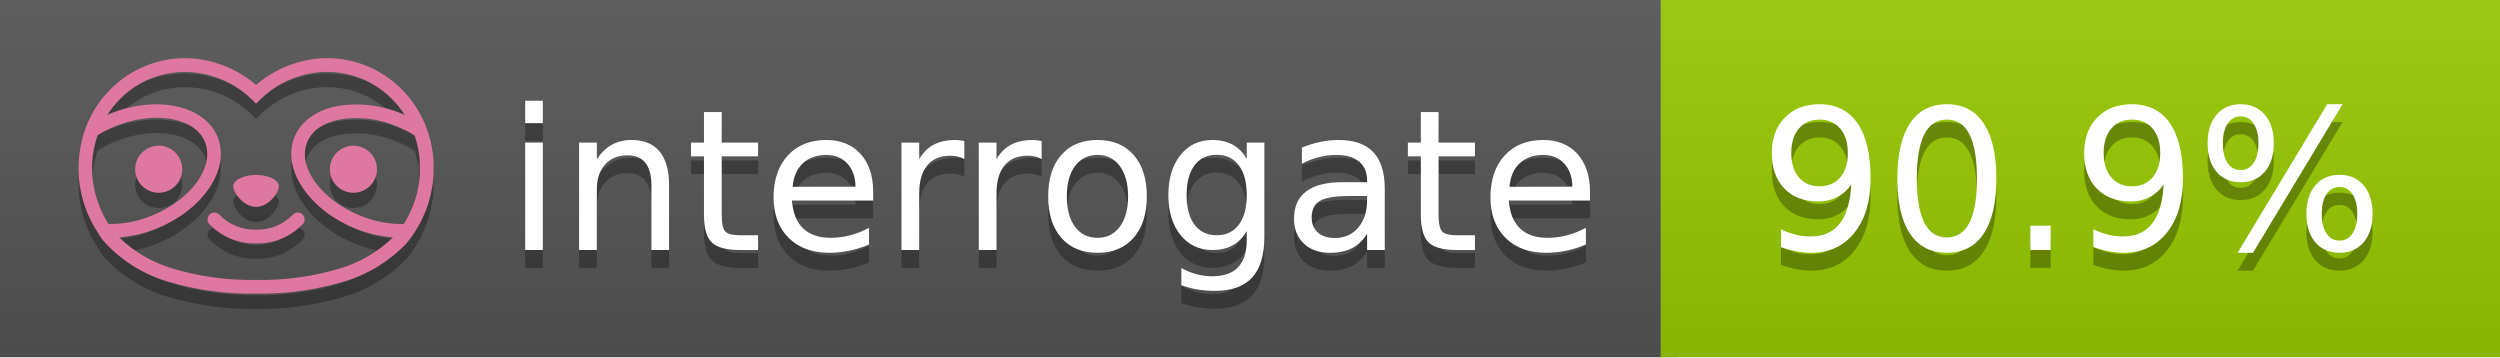
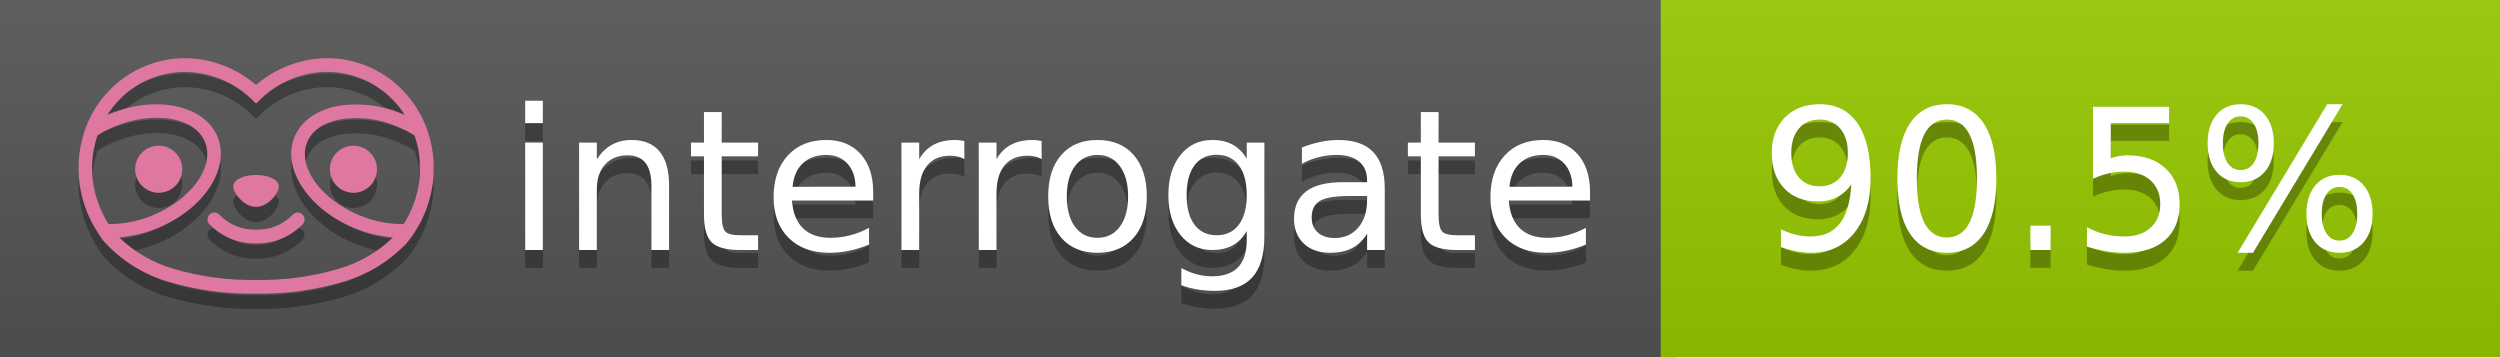
<svg xmlns="http://www.w3.org/2000/svg" width="140" height="20" viewBox="0 0 140 20" version="1.1" xml:space="preserve" style="fill-rule:evenodd;clip-rule:evenodd;stroke-linejoin:round;stroke-miterlimit:2;">
  <g transform="matrix(1,0,0,1,22,0)">
    <g id="backgrounds" transform="matrix(1.32789,0,0,1,-22.3892,0)">
      <rect x="0" y="0" width="71" height="20" style="fill:rgb(85,85,85);" />
    </g>
    <rect x="71" y="0" width="47" height="20" data-interrogate="color" style="fill:#97CA00" />
    <g transform="matrix(1.19746,0,0,1,-22.3744,-4.85723e-16)">
      <rect x="0" y="0" width="118" height="20" style="fill:url(#_Linear1);" />
    </g>
  </g>
  <g fill="#fff" text-anchor="middle" font-family="DejaVu Sans,Verdana,Geneva,sans-serif" font-size="110">
    <text x="590" y="150" fill="#010101" fill-opacity=".3" transform="scale(.1)" textLength="610">interrogate</text>
    <text x="590" y="140" transform="scale(.1)" textLength="610">interrogate</text>
-     <text x="1160" y="150" fill="#010101" fill-opacity=".3" transform="scale(.1)" textLength="370" data-interrogate="result">90.9%</text>
-     <text x="1160" y="140" transform="scale(.1)" textLength="370" data-interrogate="result">90.9%</text>
+     <text x="1160" y="150" fill="#010101" fill-opacity=".3" transform="scale(.1)" textLength="370" data-interrogate="result">90.5%</text>
+     <text x="1160" y="140" transform="scale(.1)" textLength="370" data-interrogate="result">90.5%</text>
  </g>
  <g id="logo-shadow" transform="matrix(0.854876,0,0,0.854876,-6.73514,1.732)">
    <g transform="matrix(0.299012,0,0,0.299012,9.70229,-6.68582)">
      <path d="M50,64.25C52.76,64.25 55,61.13 55,59.75C55,58.37 52.76,57.25 50,57.25C47.24,57.25 45,58.37 45,59.75C45,61.13 47.24,64.25 50,64.25Z" style="fill:rgb(1,1,1);fill-opacity:0.3;fill-rule:nonzero;" />
    </g>
    <g transform="matrix(0.299012,0,0,0.299012,9.70229,-6.68582)">
      <path d="M88,49.05C86.506,43.475 83.018,38.638 78.2,35.46C72.969,32.002 66.539,30.844 60.43,32.26C56.576,33.145 52.995,34.958 50,37.54C46.998,34.958 43.411,33.149 39.55,32.27C33.441,30.853 27.011,32.011 21.78,35.47C16.97,38.652 13.489,43.489 12,49.06L12,49.13C11.82,49.79 11.66,50.46 11.53,51.13C11.146,53.207 11.021,55.323 11.16,57.43C11.16,58.03 11.26,58.63 11.34,59.23C11.34,59.51 11.43,59.79 11.48,60.07C11.53,60.35 11.58,60.68 11.64,60.98C11.7,61.28 11.8,61.69 11.89,62.05C11.98,62.41 11.99,62.47 12.05,62.68C12.16,63.07 12.28,63.46 12.41,63.84L12.58,64.34C12.72,64.74 12.88,65.14 13.04,65.53L13.23,65.98C13.403,66.373 13.583,66.767 13.77,67.16L13.99,67.59C14.19,67.97 14.39,68.35 14.61,68.73L14.87,69.15C15.1,69.52 15.33,69.89 15.58,70.26L15.58,70.32L15.99,70.93C16.14,71.14 16.29,71.36 16.45,71.57C20.206,75.83 25.086,78.95 30.53,80.57C36.839,82.48 43.41,83.385 50,83.25C56.599,83.374 63.177,82.456 69.49,80.53C74.644,78.978 79.303,76.102 83,72.19C83.34,71.78 83.65,71.35 84,70.92L84.18,70.66L84.33,70.44L84.41,70.32C84.55,70.12 84.67,69.9 84.81,69.7C85.07,69.3 85.32,68.89 85.55,68.48C85.78,68.07 86.02,67.65 86.23,67.22C86.31,67.05 86.39,66.88 86.47,66.7C86.67,66.28 86.85,65.87 87.03,65.44L87.23,64.92C87.397,64.487 87.55,64.05 87.69,63.61L87.85,63.09C87.98,62.64 88.1,62.19 88.21,61.74C88.21,61.57 88.3,61.39 88.33,61.22C88.43,60.75 88.52,60.22 88.6,59.79C88.6,59.64 88.66,59.49 88.68,59.33C88.77,58.71 88.84,58.08 88.88,57.45L88.88,54.17C88.817,53.164 88.693,52.162 88.51,51.17C88.38,50.5 88.23,49.84 88.05,49.17L88,49.05ZM85.89,56.44L85.89,57.23C85.89,57.78 85.79,58.32 85.72,58.86C85.72,59.01 85.72,59.15 85.65,59.3C85.59,59.7 85.51,60.11 85.43,60.51L85.32,60.99C85.23,61.38 85.12,61.77 85.01,62.16C85.01,62.31 84.93,62.46 84.88,62.6C84.74,63.04 84.59,63.47 84.42,63.9L84.27,64.28C84.1,64.71 83.91,65.14 83.71,65.56C83.51,65.98 83.43,66.12 83.28,66.4L83.01,66.91C82.83,67.223 82.643,67.537 82.45,67.85L82.35,68.01C79.121,68.047 75.918,67.434 72.93,66.21C64.27,62.74 59,55.52 61.18,50.11C62.18,47.6 64.7,45.82 68.26,45.11C72.489,44.395 76.835,44.908 80.78,46.59C82.141,47.144 83.453,47.813 84.7,48.59C84.76,48.76 84.82,48.93 84.88,49.1C84.94,49.27 85.05,49.63 85.12,49.9C85.28,50.5 85.44,51.1 85.55,51.73C85.691,52.507 85.792,53.292 85.85,54.08L85.85,55.89C85.85,56.12 85.91,56.25 85.91,56.45L85.89,56.44ZM17.66,68C16.668,66.435 15.869,64.756 15.28,63L15.17,62.68C15.06,62.35 14.96,62.01 14.87,61.68C14.823,61.493 14.777,61.31 14.73,61.13C14.66,60.84 14.59,60.55 14.53,60.27C14.47,59.99 14.43,59.72 14.38,59.44C14.33,59.16 14.3,59 14.27,58.78C14.2,58.27 14.15,57.78 14.11,57.23L14.11,57.03C14.008,55.236 14.122,53.437 14.45,51.67C14.56,51.06 14.71,50.46 14.88,49.87C14.96,49.59 15.04,49.32 15.13,49.05C15.22,48.78 15.24,48.72 15.3,48.55C16.548,47.774 17.859,47.105 19.22,46.55C27.86,43.09 36.65,44.67 38.82,50.08C40.99,55.49 35.73,62.74 27.09,66.2C24.101,67.431 20.893,68.043 17.66,68ZM68.57,77.68C62.554,79.508 56.287,80.376 50,80.25C43.737,80.37 37.495,79.506 31.5,77.69C27.185,76.38 23.243,74.062 20,70.93C22.815,70.706 25.58,70.055 28.2,69C38.37,64.92 44.39,56 41.6,49C38.81,42 28.27,39.72 18.1,43.8L17.43,44.09C18.973,41.648 21.019,39.561 23.43,37.97C26.671,35.824 30.473,34.68 34.36,34.68C35.884,34.681 37.404,34.852 38.89,35.19C42.694,36.049 46.191,37.935 49,40.64L50,41.64L51,40.64C53.797,37.937 57.279,36.049 61.07,35.18C66.402,33.947 72.014,34.968 76.57,38C78.98,39.588 81.026,41.671 82.57,44.11L81.9,43.82C77.409,41.921 72.464,41.355 67.66,42.19C63.08,43.12 59.79,45.54 58.39,49.02C55.6,55.97 61.62,64.94 71.79,69.02C74.414,70.07 77.182,70.714 80,70.93C76.776,74.05 72.859,76.363 68.57,77.68Z" style="fill:rgb(1,1,1);fill-opacity:0.3;fill-rule:nonzero;" />
    </g>
    <g transform="matrix(0.299012,0,0,0.299012,9.70229,-6.68582)">
      <circle cx="71.33" cy="56" r="5.16" style="fill:rgb(1,1,1);fill-opacity:0.3;" />
    </g>
    <g transform="matrix(0.299012,0,0,0.299012,9.70229,-6.68582)">
      <circle cx="28.67" cy="56" r="5.16" style="fill:rgb(1,1,1);fill-opacity:0.3;" />
    </g>
    <g transform="matrix(0.299012,0,0,0.299012,9.70229,-6.68582)">
      <path d="M58,66C55.912,68.161 53.003,69.339 50,69.24C46.997,69.339 44.088,68.161 42,66C41.714,65.677 41.302,65.491 40.87,65.491C40.042,65.491 39.361,66.172 39.361,67C39.361,67.368 39.496,67.724 39.74,68C42.403,70.804 46.134,72.35 50,72.25C53.862,72.347 57.59,70.802 60.25,68C60.495,67.725 60.63,67.369 60.63,67C60.63,66.174 59.951,65.495 59.125,65.495C58.695,65.495 58.285,65.679 58,66Z" style="fill:rgb(1,1,1);fill-opacity:0.3;fill-rule:nonzero;" />
    </g>
  </g>
  <g id="logo-pink" transform="matrix(0.854876,0,0,0.854876,-6.73514,0.877124)">
    <g transform="matrix(0.299012,0,0,0.299012,9.70229,-6.68582)">
      <path d="M50,64.25C52.76,64.25 55,61.13 55,59.75C55,58.37 52.76,57.25 50,57.25C47.24,57.25 45,58.37 45,59.75C45,61.13 47.24,64.25 50,64.25Z" style="fill:rgb(222,120,160);fill-rule:nonzero;" />
    </g>
    <g transform="matrix(0.299012,0,0,0.299012,9.70229,-6.68582)">
      <path d="M88,49.05C86.506,43.475 83.018,38.638 78.2,35.46C72.969,32.002 66.539,30.844 60.43,32.26C56.576,33.145 52.995,34.958 50,37.54C46.998,34.958 43.411,33.149 39.55,32.27C33.441,30.853 27.011,32.011 21.78,35.47C16.97,38.652 13.489,43.489 12,49.06L12,49.13C11.82,49.79 11.66,50.46 11.53,51.13C11.146,53.207 11.021,55.323 11.16,57.43C11.16,58.03 11.26,58.63 11.34,59.23C11.34,59.51 11.43,59.79 11.48,60.07C11.53,60.35 11.58,60.68 11.64,60.98C11.7,61.28 11.8,61.69 11.89,62.05C11.98,62.41 11.99,62.47 12.05,62.68C12.16,63.07 12.28,63.46 12.41,63.84L12.58,64.34C12.72,64.74 12.88,65.14 13.04,65.53L13.23,65.98C13.403,66.373 13.583,66.767 13.77,67.16L13.99,67.59C14.19,67.97 14.39,68.35 14.61,68.73L14.87,69.15C15.1,69.52 15.33,69.89 15.58,70.26L15.58,70.32L15.99,70.93C16.14,71.14 16.29,71.36 16.45,71.57C20.206,75.83 25.086,78.95 30.53,80.57C36.839,82.48 43.41,83.385 50,83.25C56.599,83.374 63.177,82.456 69.49,80.53C74.644,78.978 79.303,76.102 83,72.19C83.34,71.78 83.65,71.35 84,70.92L84.18,70.66L84.33,70.44L84.41,70.32C84.55,70.12 84.67,69.9 84.81,69.7C85.07,69.3 85.32,68.89 85.55,68.48C85.78,68.07 86.02,67.65 86.23,67.22C86.31,67.05 86.39,66.88 86.47,66.7C86.67,66.28 86.85,65.87 87.03,65.44L87.23,64.92C87.397,64.487 87.55,64.05 87.69,63.61L87.85,63.09C87.98,62.64 88.1,62.19 88.21,61.74C88.21,61.57 88.3,61.39 88.33,61.22C88.43,60.75 88.52,60.22 88.6,59.79C88.6,59.64 88.66,59.49 88.68,59.33C88.77,58.71 88.84,58.08 88.88,57.45L88.88,54.17C88.817,53.164 88.693,52.162 88.51,51.17C88.38,50.5 88.23,49.84 88.05,49.17L88,49.05ZM85.89,56.44L85.89,57.23C85.89,57.78 85.79,58.32 85.72,58.86C85.72,59.01 85.72,59.15 85.65,59.3C85.59,59.7 85.51,60.11 85.43,60.51L85.32,60.99C85.23,61.38 85.12,61.77 85.01,62.16C85.01,62.31 84.93,62.46 84.88,62.6C84.74,63.04 84.59,63.47 84.42,63.9L84.27,64.28C84.1,64.71 83.91,65.14 83.71,65.56C83.51,65.98 83.43,66.12 83.28,66.4L83.01,66.91C82.83,67.223 82.643,67.537 82.45,67.85L82.35,68.01C79.121,68.047 75.918,67.434 72.93,66.21C64.27,62.74 59,55.52 61.18,50.11C62.18,47.6 64.7,45.82 68.26,45.11C72.489,44.395 76.835,44.908 80.78,46.59C82.141,47.144 83.453,47.813 84.7,48.59C84.76,48.76 84.82,48.93 84.88,49.1C84.94,49.27 85.05,49.63 85.12,49.9C85.28,50.5 85.44,51.1 85.55,51.73C85.691,52.507 85.792,53.292 85.85,54.08L85.85,55.89C85.85,56.12 85.91,56.25 85.91,56.45L85.89,56.44ZM17.66,68C16.668,66.435 15.869,64.756 15.28,63L15.17,62.68C15.06,62.35 14.96,62.01 14.87,61.68C14.823,61.493 14.777,61.31 14.73,61.13C14.66,60.84 14.59,60.55 14.53,60.27C14.47,59.99 14.43,59.72 14.38,59.44C14.33,59.16 14.3,59 14.27,58.78C14.2,58.27 14.15,57.78 14.11,57.23L14.11,57.03C14.008,55.236 14.122,53.437 14.45,51.67C14.56,51.06 14.71,50.46 14.88,49.87C14.96,49.59 15.04,49.32 15.13,49.05C15.22,48.78 15.24,48.72 15.3,48.55C16.548,47.774 17.859,47.105 19.22,46.55C27.86,43.09 36.65,44.67 38.82,50.08C40.99,55.49 35.73,62.74 27.09,66.2C24.101,67.431 20.893,68.043 17.66,68ZM68.57,77.68C62.554,79.508 56.287,80.376 50,80.25C43.737,80.37 37.495,79.506 31.5,77.69C27.185,76.38 23.243,74.062 20,70.93C22.815,70.706 25.58,70.055 28.2,69C38.37,64.92 44.39,56 41.6,49C38.81,42 28.27,39.72 18.1,43.8L17.43,44.09C18.973,41.648 21.019,39.561 23.43,37.97C26.671,35.824 30.473,34.68 34.36,34.68C35.884,34.681 37.404,34.852 38.89,35.19C42.694,36.049 46.191,37.935 49,40.64L50,41.64L51,40.64C53.797,37.937 57.279,36.049 61.07,35.18C66.402,33.947 72.014,34.968 76.57,38C78.98,39.588 81.026,41.671 82.57,44.11L81.9,43.82C77.409,41.921 72.464,41.355 67.66,42.19C63.08,43.12 59.79,45.54 58.39,49.02C55.6,55.97 61.62,64.94 71.79,69.02C74.414,70.07 77.182,70.714 80,70.93C76.776,74.05 72.859,76.363 68.57,77.68Z" style="fill:rgb(222,120,160);fill-rule:nonzero;" />
    </g>
    <g transform="matrix(0.299012,0,0,0.299012,9.70229,-6.68582)">
      <circle cx="71.33" cy="56" r="5.16" style="fill:rgb(222,120,160);" />
    </g>
    <g transform="matrix(0.299012,0,0,0.299012,9.70229,-6.68582)">
      <circle cx="28.67" cy="56" r="5.16" style="fill:rgb(222,120,160);" />
    </g>
    <g transform="matrix(0.299012,0,0,0.299012,9.70229,-6.68582)">
      <path d="M58,66C55.912,68.161 53.003,69.339 50,69.24C46.997,69.339 44.088,68.161 42,66C41.714,65.677 41.302,65.491 40.87,65.491C40.042,65.491 39.361,66.172 39.361,67C39.361,67.368 39.496,67.724 39.74,68C42.403,70.804 46.134,72.35 50,72.25C53.862,72.347 57.59,70.802 60.25,68C60.495,67.725 60.63,67.369 60.63,67C60.63,66.174 59.951,65.495 59.125,65.495C58.695,65.495 58.285,65.679 58,66Z" style="fill:rgb(222,120,160);fill-rule:nonzero;" />
    </g>
  </g>
  <defs>
    <linearGradient id="_Linear1" x1="0" y1="0" x2="1" y2="0" gradientUnits="userSpaceOnUse" gradientTransform="matrix(1.22465e-15,20,-20,1.22465e-15,0,0)">
      <stop offset="0" style="stop-color:rgb(187,187,187);stop-opacity:0.1" />
      <stop offset="1" style="stop-color:black;stop-opacity:0.1" />
    </linearGradient>
  </defs>
</svg>
